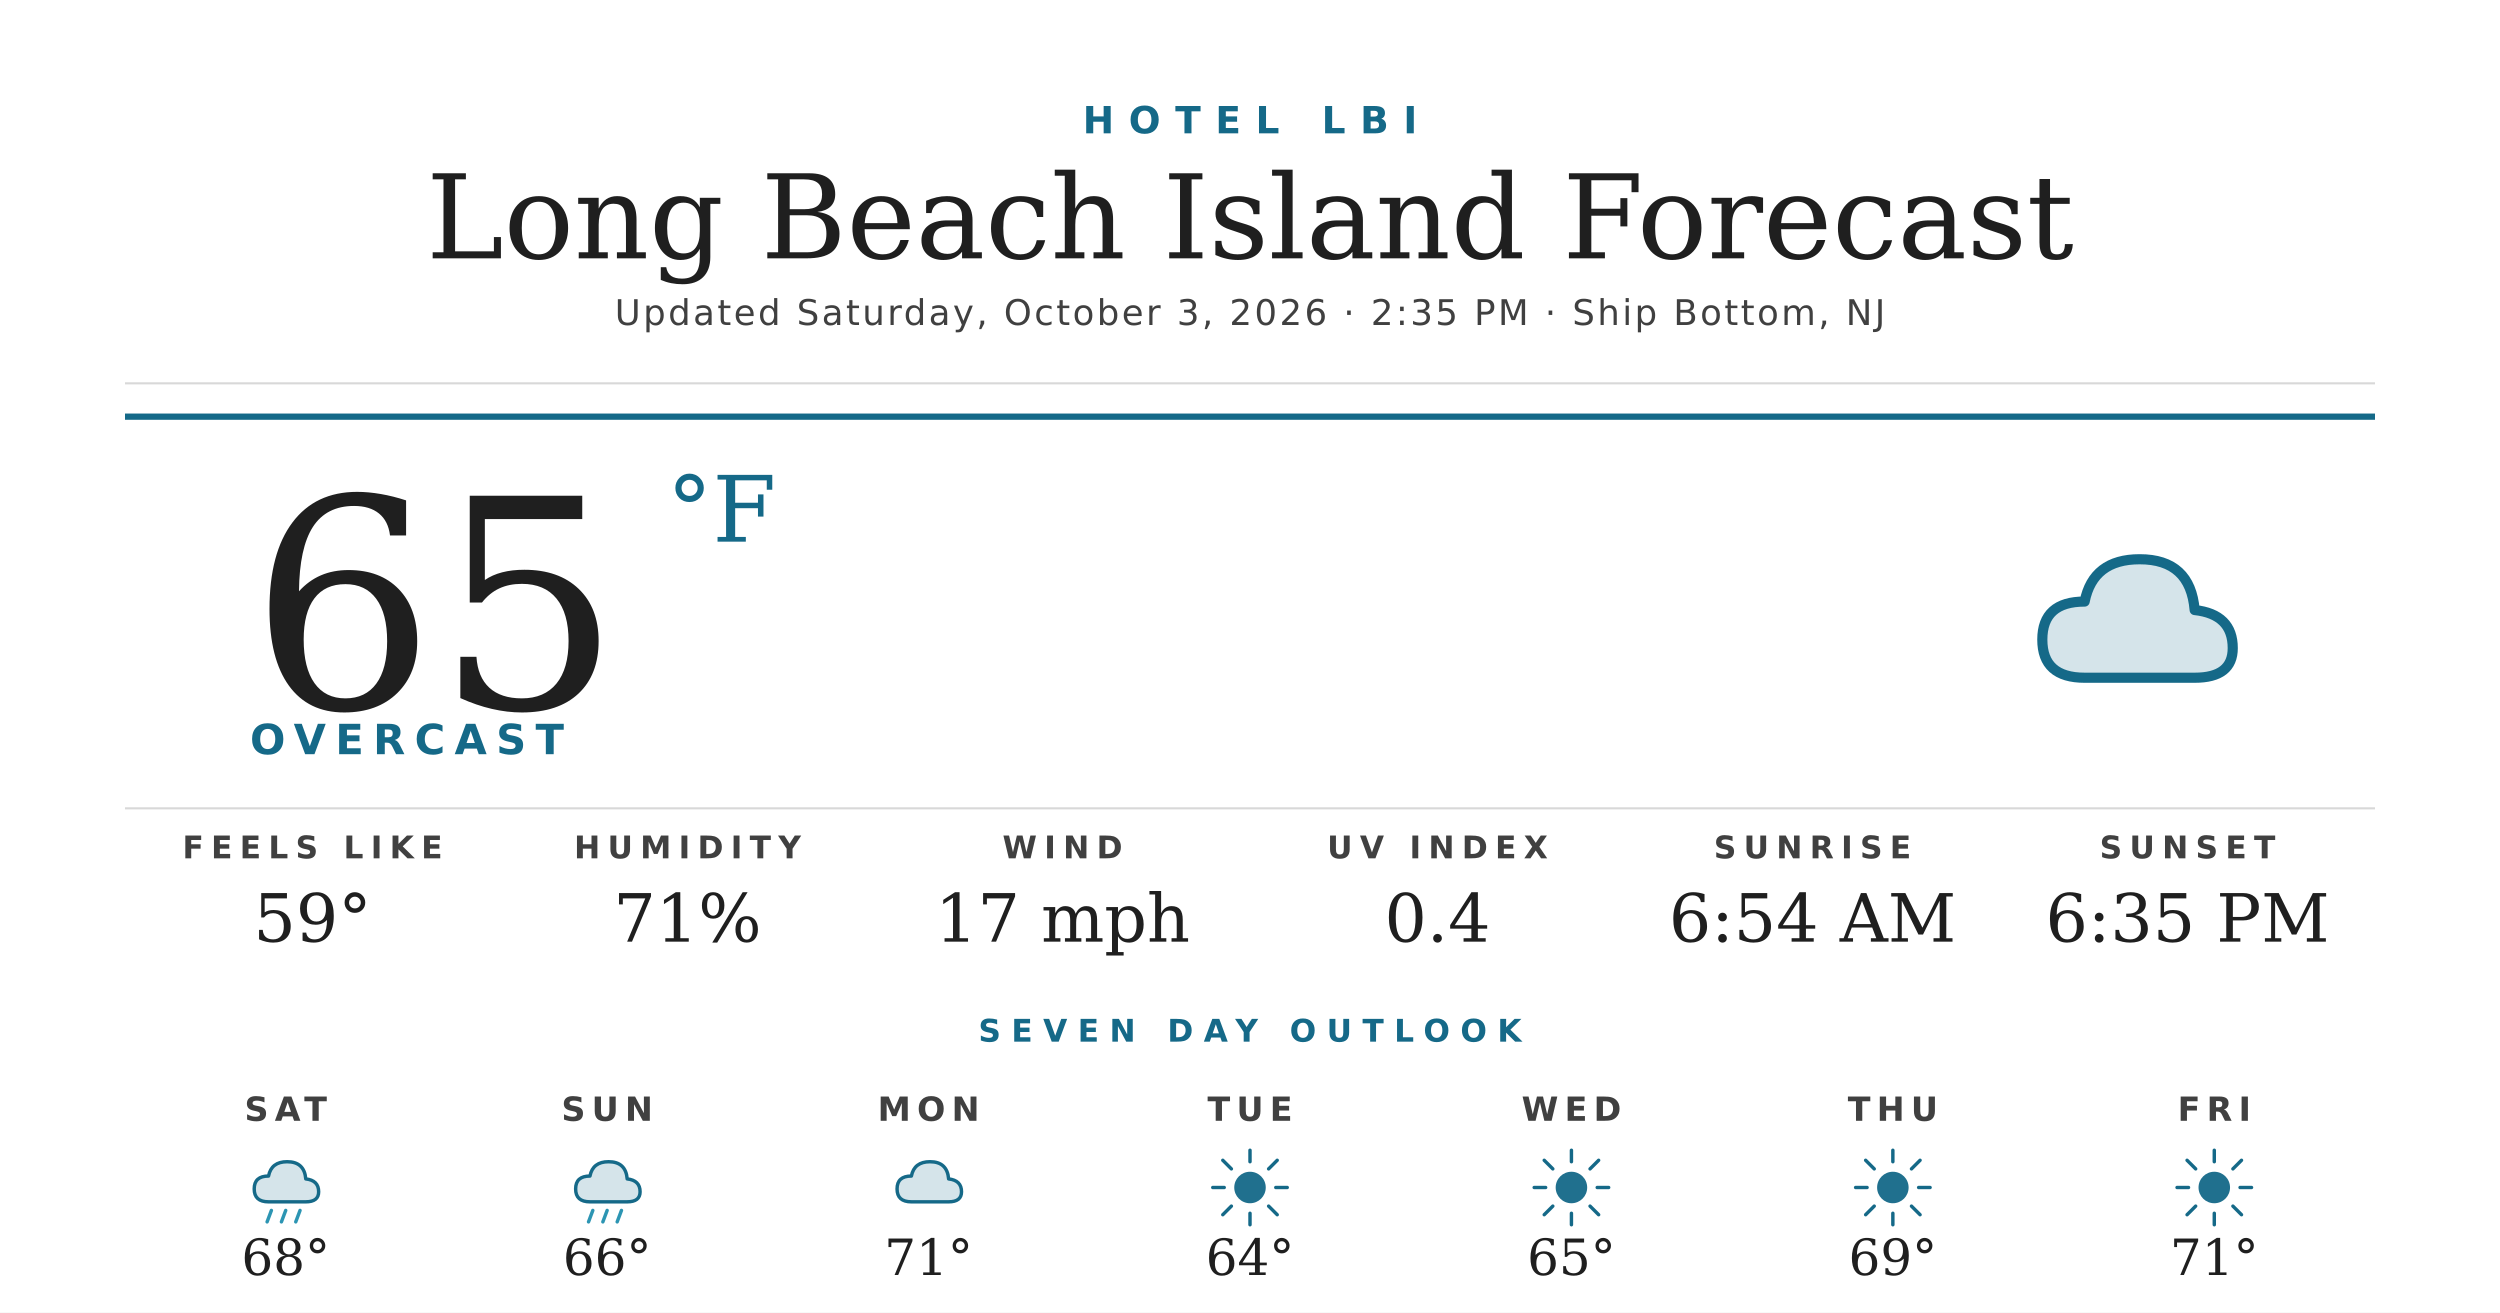
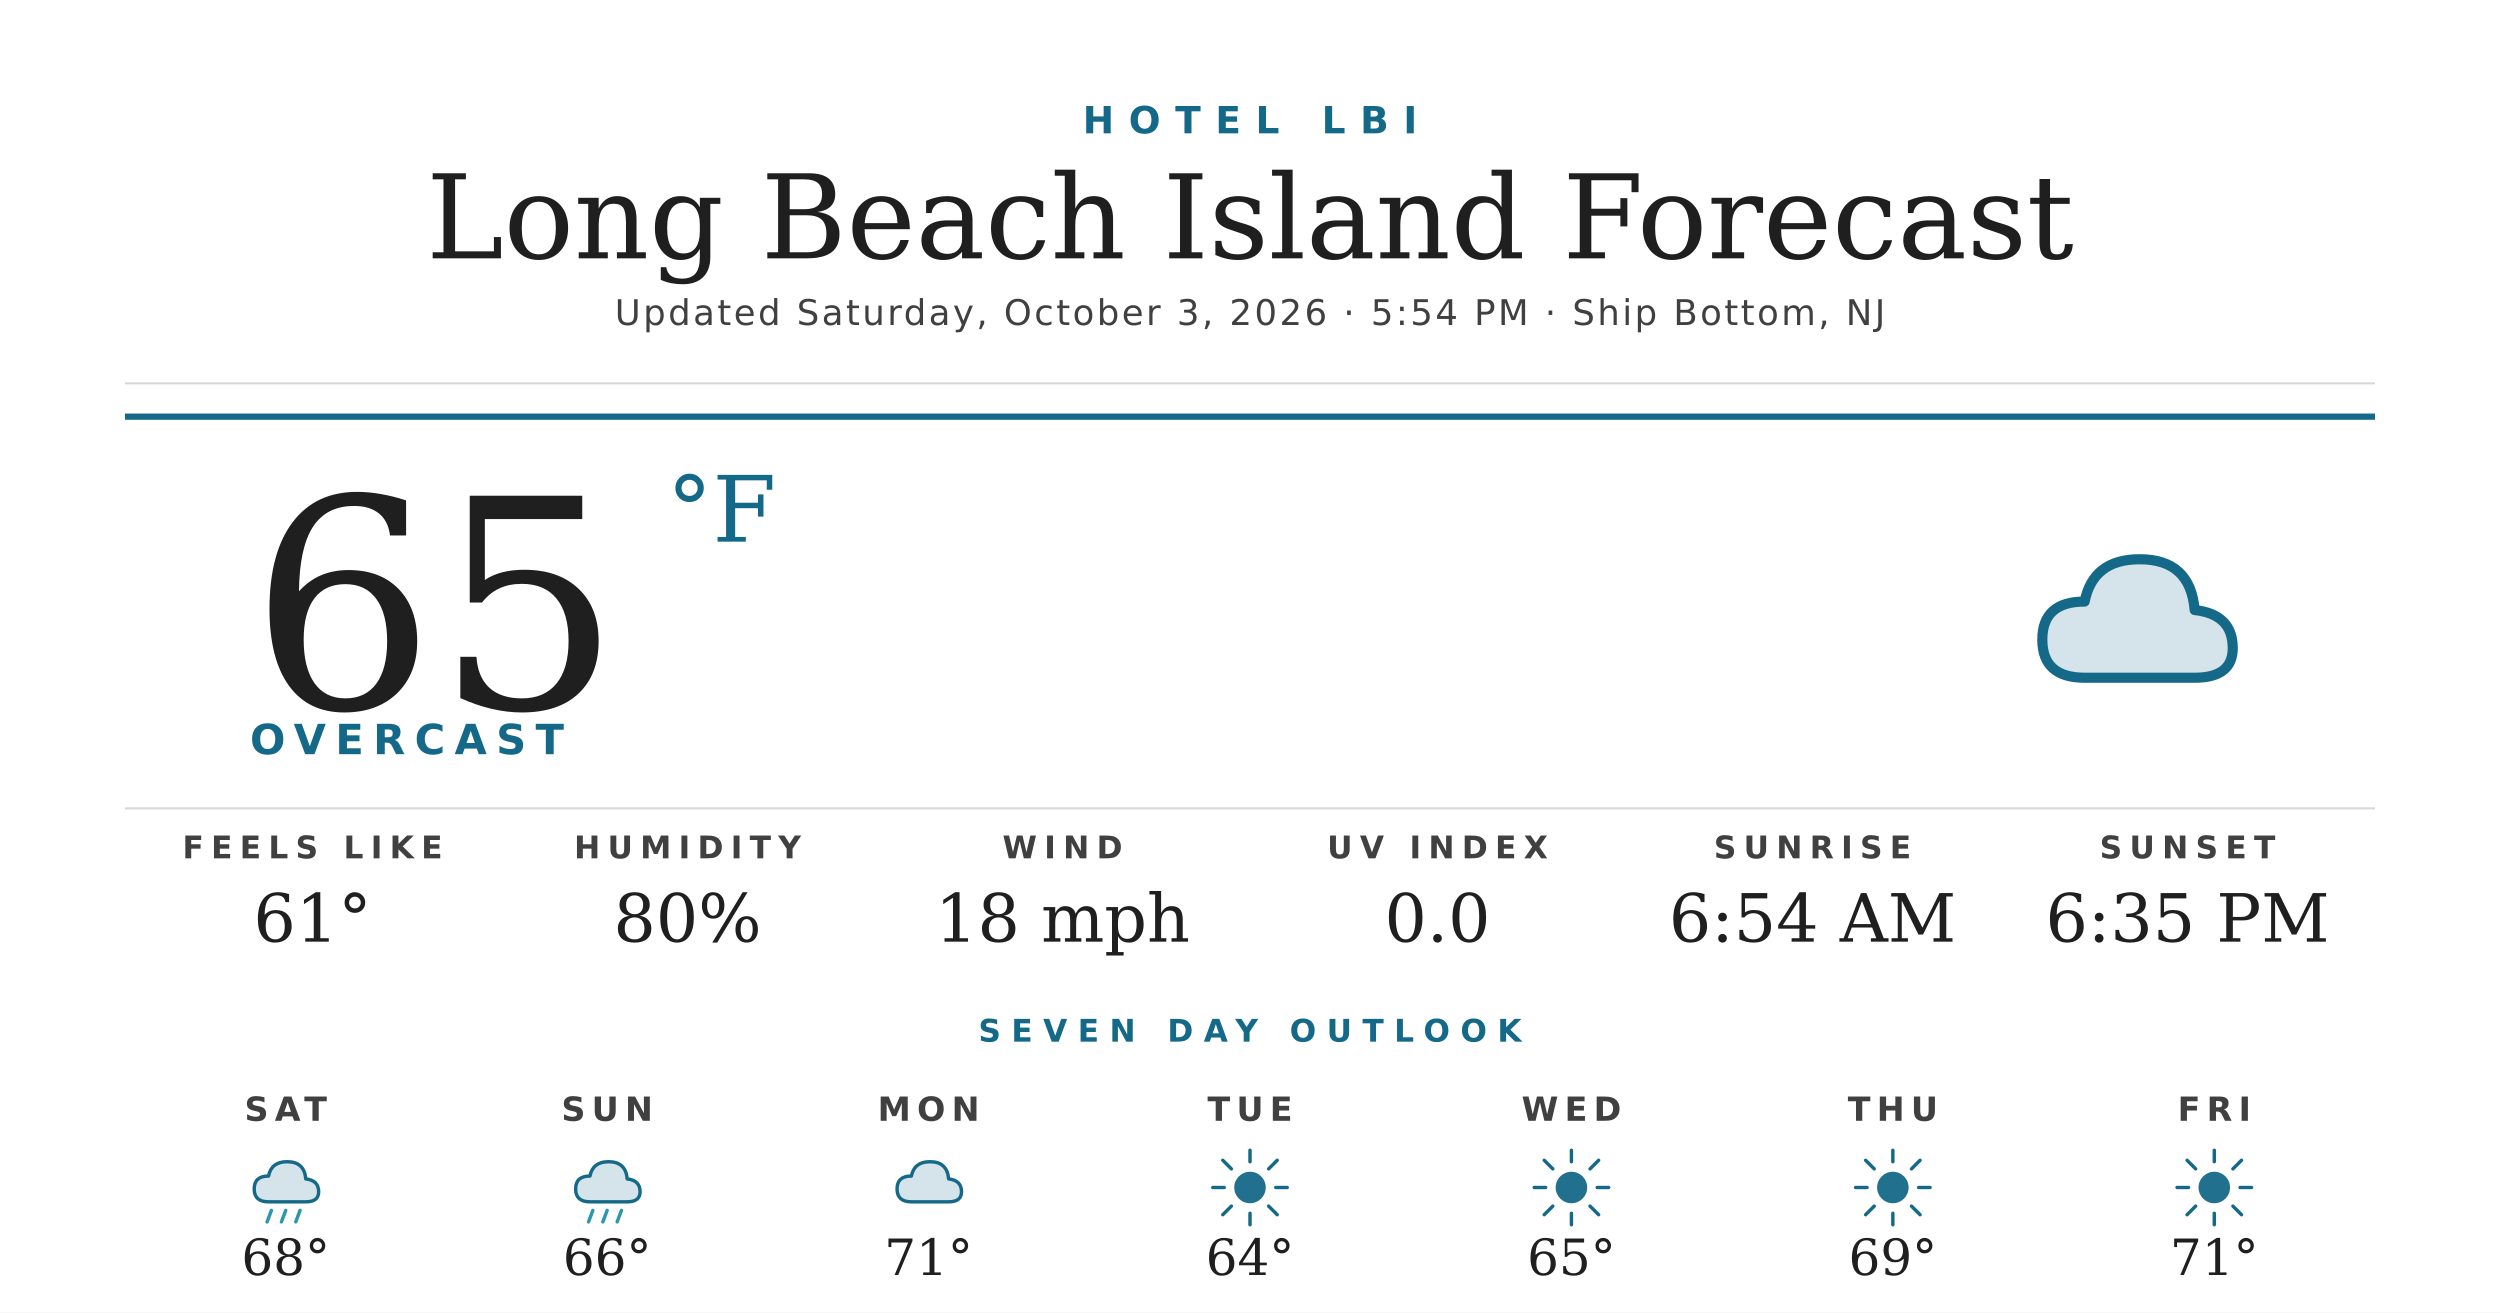
<svg xmlns="http://www.w3.org/2000/svg" width="1200" height="630" viewBox="0 0 1200 630">
  <rect width="1200" height="630" fill="#ffffff" />
  <text x="600" y="64" text-anchor="middle" font-family="'Montserrat Bold', 'Montserrat', 'DejaVu Sans', Helvetica, Arial, sans-serif" font-size="18" font-weight="700" fill="#156988" letter-spacing="7">HOTEL LBI</text>
  <text x="600" y="124" text-anchor="middle" font-family="'Prata', 'DejaVu Serif', Georgia, serif" font-size="56" fill="#1f1f1f">Long Beach Island Forecast</text>
-   <text x="600" y="156" text-anchor="middle" font-family="'Montserrat', 'DejaVu Sans', Helvetica, Arial, sans-serif" font-size="17" font-weight="500" fill="#404040" letter-spacing="1.2">Updated Saturday, October 3, 2026 · 2:35 PM · Ship Bottom, NJ</text>
+   <text x="600" y="156" text-anchor="middle" font-family="'Montserrat', 'DejaVu Sans', Helvetica, Arial, sans-serif" font-size="17" font-weight="500" fill="#404040" letter-spacing="1.2">Updated Saturday, October 3, 2026 · 5:54 PM · Ship Bottom, NJ</text>
  <line x1="60" y1="184" x2="1140" y2="184" stroke="#d8d8d8" stroke-width="1" />
  <line x1="60" y1="200" x2="1140" y2="200" stroke="#156988" stroke-width="3" />
  <text x="120" y="340" font-family="'Prata', 'DejaVu Serif', Georgia, serif" font-size="140" fill="#1f1f1f">65</text>
  <text x="320" y="260" font-family="'Prata', 'DejaVu Serif', Georgia, serif" font-size="44" fill="#156988">°F</text>
  <text x="120" y="362" font-family="'Montserrat Bold', 'Montserrat', 'DejaVu Sans', Helvetica, Arial, sans-serif" font-size="20" font-weight="700" fill="#156988" letter-spacing="4.5">OVERCAST</text>
  <g transform="translate(960,240) scale(2.03125)">
    <path d="M20 42 Q10 42 10 33 Q10 24 20 24 Q22 14 33 14 Q45 14 46 26 Q55 27 55 35 Q55 42 46 42 Z" fill="#156988" opacity="0.18" />
    <path d="M20 42 Q10 42 10 33 Q10 24 20 24 Q22 14 33 14 Q45 14 46 26 Q55 27 55 35 Q55 42 46 42 Z" fill="none" stroke="#156988" stroke-width="2.4" stroke-linejoin="round" />
  </g>
  <line x1="60" y1="388" x2="1140" y2="388" stroke="#d8d8d8" stroke-width="1" />
  <text x="150" y="412" text-anchor="middle" font-family="'Montserrat Bold', 'Montserrat', 'DejaVu Sans', Helvetica, Arial, sans-serif" font-size="15" font-weight="700" fill="#404040" letter-spacing="3.5">FEELS LIKE</text>
-   <text x="150" y="452" text-anchor="middle" font-family="'Prata', 'DejaVu Serif', Georgia, serif" font-size="32" fill="#1f1f1f">59°</text>
+   <text x="150" y="452" text-anchor="middle" font-family="'Prata', 'DejaVu Serif', Georgia, serif" font-size="32" fill="#1f1f1f">61°</text>
  <text x="330" y="412" text-anchor="middle" font-family="'Montserrat Bold', 'Montserrat', 'DejaVu Sans', Helvetica, Arial, sans-serif" font-size="15" font-weight="700" fill="#404040" letter-spacing="3.5">HUMIDITY</text>
-   <text x="330" y="452" text-anchor="middle" font-family="'Prata', 'DejaVu Serif', Georgia, serif" font-size="32" fill="#1f1f1f">71%</text>
+   <text x="330" y="452" text-anchor="middle" font-family="'Prata', 'DejaVu Serif', Georgia, serif" font-size="32" fill="#1f1f1f">80%</text>
  <text x="510" y="412" text-anchor="middle" font-family="'Montserrat Bold', 'Montserrat', 'DejaVu Sans', Helvetica, Arial, sans-serif" font-size="15" font-weight="700" fill="#404040" letter-spacing="3.5">WIND</text>
-   <text x="510" y="452" text-anchor="middle" font-family="'Prata', 'DejaVu Serif', Georgia, serif" font-size="32" fill="#1f1f1f">17 mph</text>
+   <text x="510" y="452" text-anchor="middle" font-family="'Prata', 'DejaVu Serif', Georgia, serif" font-size="32" fill="#1f1f1f">18 mph</text>
  <text x="690" y="412" text-anchor="middle" font-family="'Montserrat Bold', 'Montserrat', 'DejaVu Sans', Helvetica, Arial, sans-serif" font-size="15" font-weight="700" fill="#404040" letter-spacing="3.5">UV INDEX</text>
-   <text x="690" y="452" text-anchor="middle" font-family="'Prata', 'DejaVu Serif', Georgia, serif" font-size="32" fill="#1f1f1f">0.4</text>
+   <text x="690" y="452" text-anchor="middle" font-family="'Prata', 'DejaVu Serif', Georgia, serif" font-size="32" fill="#1f1f1f">0.0</text>
  <text x="870" y="412" text-anchor="middle" font-family="'Montserrat Bold', 'Montserrat', 'DejaVu Sans', Helvetica, Arial, sans-serif" font-size="15" font-weight="700" fill="#404040" letter-spacing="3.5">SUNRISE</text>
  <text x="870" y="452" text-anchor="middle" font-family="'Prata', 'DejaVu Serif', Georgia, serif" font-size="32" fill="#1f1f1f">6:54 AM</text>
  <text x="1050" y="412" text-anchor="middle" font-family="'Montserrat Bold', 'Montserrat', 'DejaVu Sans', Helvetica, Arial, sans-serif" font-size="15" font-weight="700" fill="#404040" letter-spacing="3.5">SUNSET</text>
  <text x="1050" y="452" text-anchor="middle" font-family="'Prata', 'DejaVu Serif', Georgia, serif" font-size="32" fill="#1f1f1f">6:35 PM</text>
  <text x="600" y="500" text-anchor="middle" font-family="'Montserrat Bold', 'Montserrat', 'DejaVu Sans', Helvetica, Arial, sans-serif" font-size="15" font-weight="700" fill="#156988" letter-spacing="5">SEVEN DAY OUTLOOK</text>
  <text x="137.143" y="538" text-anchor="middle" font-family="'Montserrat Bold', 'Montserrat', 'DejaVu Sans', Helvetica, Arial, sans-serif" font-size="16" font-weight="700" fill="#404040" letter-spacing="3">SAT</text>
  <g transform="translate(115.1429,548) scale(0.6875)">
    <path d="M20 42 Q10 42 10 33 Q10 24 20 24 Q22 14 33 14 Q45 14 46 26 Q55 27 55 35 Q55 42 46 42 Z" fill="#156988" opacity="0.18" />
    <path d="M20 42 Q10 42 10 33 Q10 24 20 24 Q22 14 33 14 Q45 14 46 26 Q55 27 55 35 Q55 42 46 42 Z" fill="none" stroke="#156988" stroke-width="2.4" stroke-linejoin="round" />
    <g stroke="#2C95B3" stroke-width="2.4" stroke-linecap="round">
      <line x1="22" y1="48" x2="19" y2="56" />
      <line x1="32" y1="48" x2="29" y2="56" />
      <line x1="42" y1="48" x2="39" y2="56" />
    </g>
  </g>
  <text x="137.143" y="612" text-anchor="middle" font-family="'Prata', 'DejaVu Serif', Georgia, serif" font-size="24" fill="#1f1f1f">68°</text>
  <text x="291.429" y="538" text-anchor="middle" font-family="'Montserrat Bold', 'Montserrat', 'DejaVu Sans', Helvetica, Arial, sans-serif" font-size="16" font-weight="700" fill="#404040" letter-spacing="3">SUN</text>
  <g transform="translate(269.4286,548) scale(0.6875)">
    <path d="M20 42 Q10 42 10 33 Q10 24 20 24 Q22 14 33 14 Q45 14 46 26 Q55 27 55 35 Q55 42 46 42 Z" fill="#156988" opacity="0.18" />
    <path d="M20 42 Q10 42 10 33 Q10 24 20 24 Q22 14 33 14 Q45 14 46 26 Q55 27 55 35 Q55 42 46 42 Z" fill="none" stroke="#156988" stroke-width="2.4" stroke-linejoin="round" />
    <g stroke="#2C95B3" stroke-width="2.4" stroke-linecap="round">
      <line x1="22" y1="48" x2="19" y2="56" />
      <line x1="32" y1="48" x2="29" y2="56" />
      <line x1="42" y1="48" x2="39" y2="56" />
    </g>
  </g>
  <text x="291.429" y="612" text-anchor="middle" font-family="'Prata', 'DejaVu Serif', Georgia, serif" font-size="24" fill="#1f1f1f">66°</text>
  <text x="445.714" y="538" text-anchor="middle" font-family="'Montserrat Bold', 'Montserrat', 'DejaVu Sans', Helvetica, Arial, sans-serif" font-size="16" font-weight="700" fill="#404040" letter-spacing="3">MON</text>
  <g transform="translate(423.7143,548) scale(0.6875)">
    <path d="M20 42 Q10 42 10 33 Q10 24 20 24 Q22 14 33 14 Q45 14 46 26 Q55 27 55 35 Q55 42 46 42 Z" fill="#156988" opacity="0.18" />
    <path d="M20 42 Q10 42 10 33 Q10 24 20 24 Q22 14 33 14 Q45 14 46 26 Q55 27 55 35 Q55 42 46 42 Z" fill="none" stroke="#156988" stroke-width="2.4" stroke-linejoin="round" />
  </g>
  <text x="445.714" y="612" text-anchor="middle" font-family="'Prata', 'DejaVu Serif', Georgia, serif" font-size="24" fill="#1f1f1f">71°</text>
  <text x="600" y="538" text-anchor="middle" font-family="'Montserrat Bold', 'Montserrat', 'DejaVu Sans', Helvetica, Arial, sans-serif" font-size="16" font-weight="700" fill="#404040" letter-spacing="3">TUE</text>
  <g transform="translate(578,548) scale(0.6875)">
    <circle cx="32" cy="32" r="11" fill="#156988" opacity="0.95" />
    <g stroke="#156988" stroke-width="2.4" stroke-linecap="round">
      <line x1="32" y1="6" x2="32" y2="14" />
      <line x1="32" y1="50" x2="32" y2="58" />
      <line x1="6" y1="32" x2="14" y2="32" />
      <line x1="50" y1="32" x2="58" y2="32" />
      <line x1="13" y1="13" x2="19" y2="19" />
      <line x1="45" y1="45" x2="51" y2="51" />
      <line x1="13" y1="51" x2="19" y2="45" />
      <line x1="45" y1="19" x2="51" y2="13" />
    </g>
  </g>
  <text x="600" y="612" text-anchor="middle" font-family="'Prata', 'DejaVu Serif', Georgia, serif" font-size="24" fill="#1f1f1f">64°</text>
  <text x="754.286" y="538" text-anchor="middle" font-family="'Montserrat Bold', 'Montserrat', 'DejaVu Sans', Helvetica, Arial, sans-serif" font-size="16" font-weight="700" fill="#404040" letter-spacing="3">WED</text>
  <g transform="translate(732.2857,548) scale(0.6875)">
    <circle cx="32" cy="32" r="11" fill="#156988" opacity="0.95" />
    <g stroke="#156988" stroke-width="2.4" stroke-linecap="round">
      <line x1="32" y1="6" x2="32" y2="14" />
      <line x1="32" y1="50" x2="32" y2="58" />
      <line x1="6" y1="32" x2="14" y2="32" />
      <line x1="50" y1="32" x2="58" y2="32" />
      <line x1="13" y1="13" x2="19" y2="19" />
      <line x1="45" y1="45" x2="51" y2="51" />
      <line x1="13" y1="51" x2="19" y2="45" />
      <line x1="45" y1="19" x2="51" y2="13" />
    </g>
  </g>
  <text x="754.286" y="612" text-anchor="middle" font-family="'Prata', 'DejaVu Serif', Georgia, serif" font-size="24" fill="#1f1f1f">65°</text>
  <text x="908.571" y="538" text-anchor="middle" font-family="'Montserrat Bold', 'Montserrat', 'DejaVu Sans', Helvetica, Arial, sans-serif" font-size="16" font-weight="700" fill="#404040" letter-spacing="3">THU</text>
  <g transform="translate(886.5714,548) scale(0.6875)">
    <circle cx="32" cy="32" r="11" fill="#156988" opacity="0.95" />
    <g stroke="#156988" stroke-width="2.4" stroke-linecap="round">
      <line x1="32" y1="6" x2="32" y2="14" />
      <line x1="32" y1="50" x2="32" y2="58" />
      <line x1="6" y1="32" x2="14" y2="32" />
      <line x1="50" y1="32" x2="58" y2="32" />
      <line x1="13" y1="13" x2="19" y2="19" />
      <line x1="45" y1="45" x2="51" y2="51" />
      <line x1="13" y1="51" x2="19" y2="45" />
      <line x1="45" y1="19" x2="51" y2="13" />
    </g>
  </g>
  <text x="908.571" y="612" text-anchor="middle" font-family="'Prata', 'DejaVu Serif', Georgia, serif" font-size="24" fill="#1f1f1f">69°</text>
  <text x="1062.857" y="538" text-anchor="middle" font-family="'Montserrat Bold', 'Montserrat', 'DejaVu Sans', Helvetica, Arial, sans-serif" font-size="16" font-weight="700" fill="#404040" letter-spacing="3">FRI</text>
  <g transform="translate(1040.857,548) scale(0.6875)">
    <circle cx="32" cy="32" r="11" fill="#156988" opacity="0.95" />
    <g stroke="#156988" stroke-width="2.4" stroke-linecap="round">
      <line x1="32" y1="6" x2="32" y2="14" />
      <line x1="32" y1="50" x2="32" y2="58" />
      <line x1="6" y1="32" x2="14" y2="32" />
      <line x1="50" y1="32" x2="58" y2="32" />
      <line x1="13" y1="13" x2="19" y2="19" />
      <line x1="45" y1="45" x2="51" y2="51" />
      <line x1="13" y1="51" x2="19" y2="45" />
      <line x1="45" y1="19" x2="51" y2="13" />
    </g>
  </g>
  <text x="1062.857" y="612" text-anchor="middle" font-family="'Prata', 'DejaVu Serif', Georgia, serif" font-size="24" fill="#1f1f1f">71°</text>
</svg>
